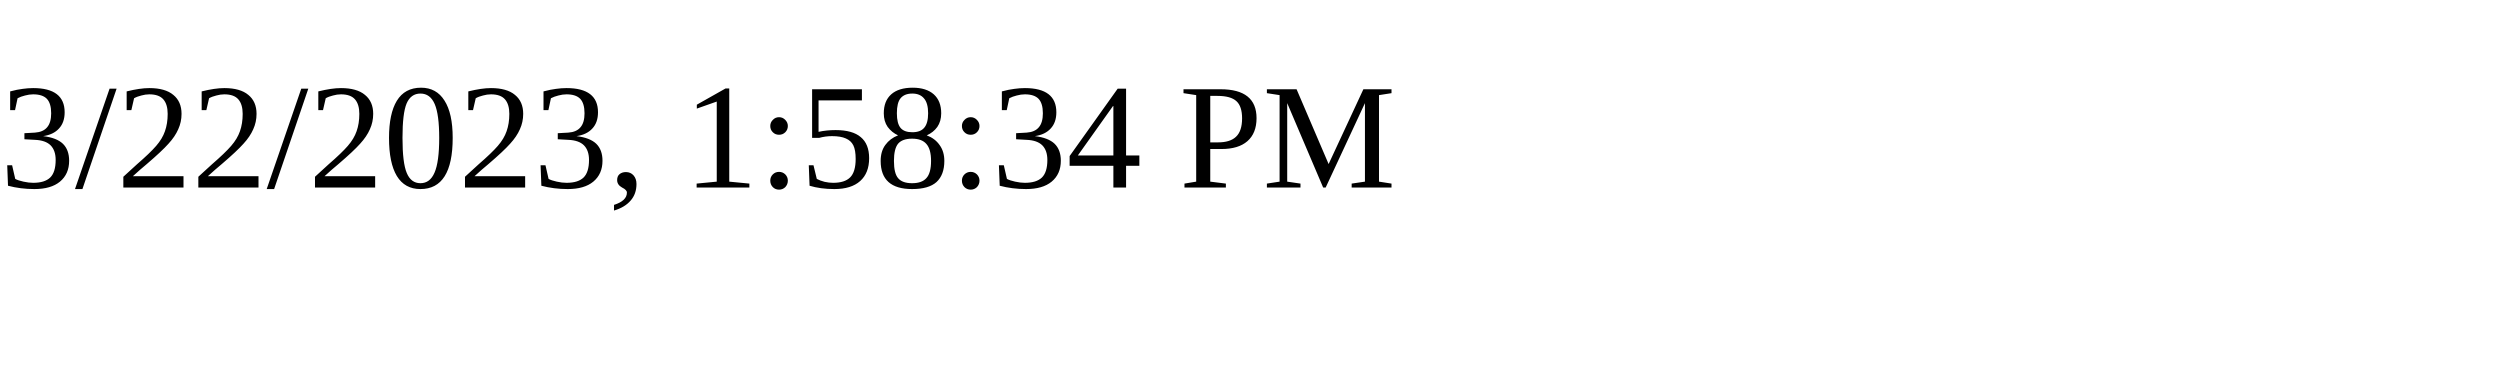
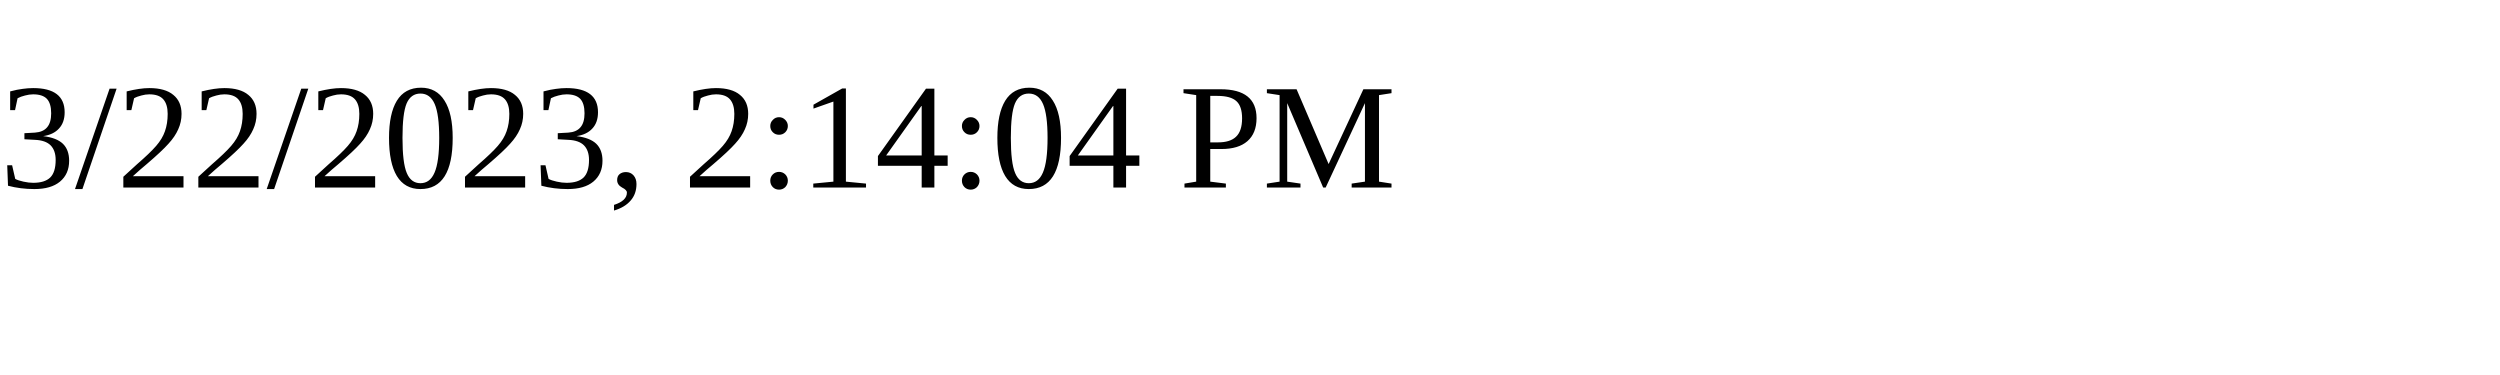
<svg xmlns="http://www.w3.org/2000/svg" height="30" width="200">
-   <text x="0" y="15">3/22/2023, 1:58:34 PM</text>
+   <text x="0" y="15">3/22/2023, 2:14:04 PM</text>
</svg>
